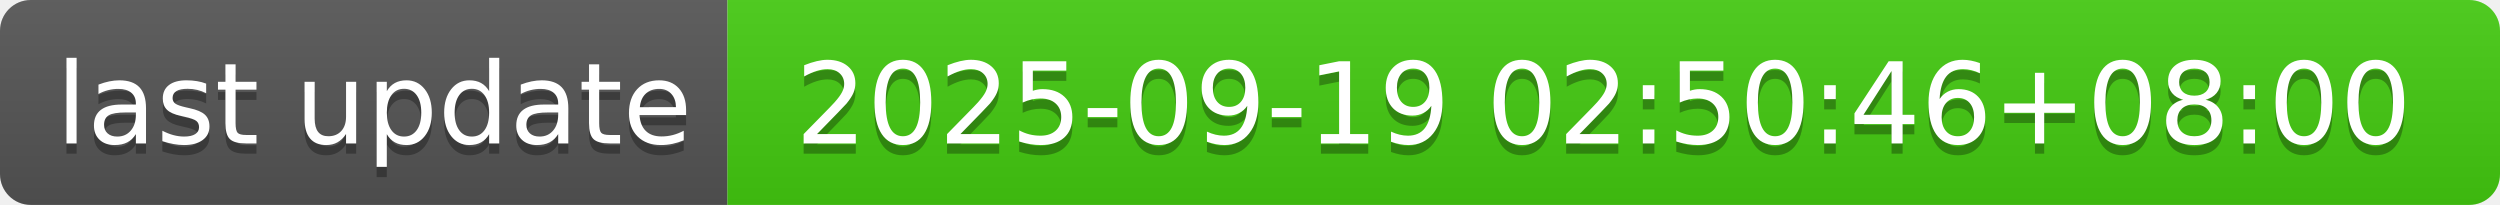
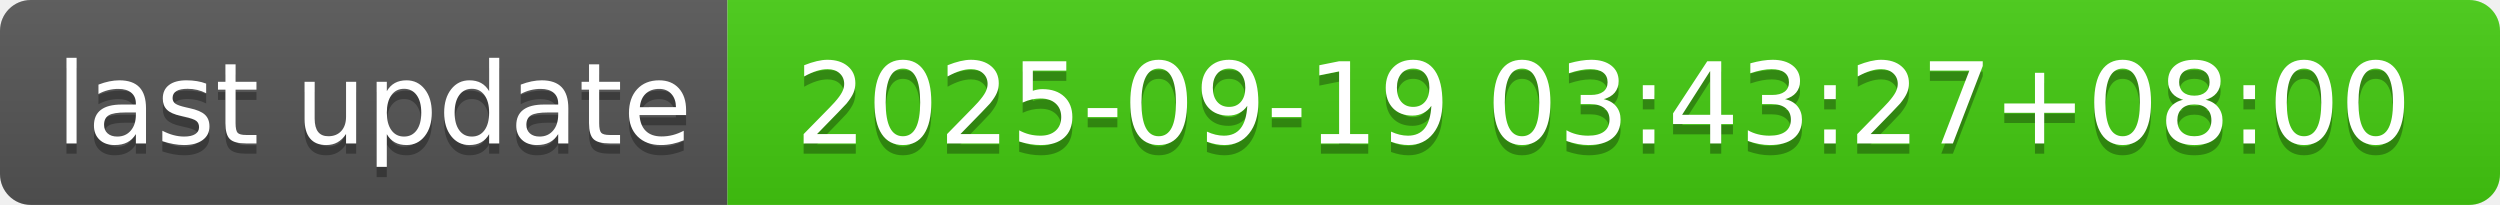
- <svg xmlns="http://www.w3.org/2000/svg" width="244" height="20" role="img" aria-label="last update: 2025-09-19 02:50:46+08:00">
+ <svg xmlns="http://www.w3.org/2000/svg" width="244" height="20" role="img" aria-label="last update: 2025-09-19 03:43:27+08:00">
  <linearGradient id="s" x2="0" y2="100%">
    <stop offset="0" stop-color="#bbb" stop-opacity=".1" />
    <stop offset="1" stop-opacity=".1" />
  </linearGradient>
  <clipPath id="r">
    <rect width="244" height="20" rx="3" fill="#fff" />
  </clipPath>
  <g clip-path="url(#r)">
    <rect width="71" height="20" fill="#555" />
    <rect x="71" width="173" height="20" fill="#4c1" />
    <rect width="244" height="20" fill="url(#s)" />
  </g>
  <g fill="#fff" text-anchor="middle" font-family="Verdana,Geneva,DejaVu Sans,sans-serif" text-rendering="geometricPrecision" font-size="110">
    <text aria-hidden="true" x="365" y="150" fill="#010101" fill-opacity=".3" transform="scale(.1)" textLength="610">last update</text>
    <text x="365" y="140" transform="scale(.1)" fill="#fff" textLength="610">last update</text>
-     <text aria-hidden="true" x="1565" y="150" fill="#010101" fill-opacity=".3" transform="scale(.1)" textLength="1630">2025-09-19 02:50:46+08:00</text>
-     <text x="1565" y="140" transform="scale(.1)" fill="#fff" textLength="1630">2025-09-19 02:50:46+08:00</text>
+     <text aria-hidden="true" x="1565" y="150" fill="#010101" fill-opacity=".3" transform="scale(.1)" textLength="1630">2025-09-19 03:43:27+08:00</text>
+     <text x="1565" y="140" transform="scale(.1)" fill="#fff" textLength="1630">2025-09-19 03:43:27+08:00</text>
  </g>
</svg>
